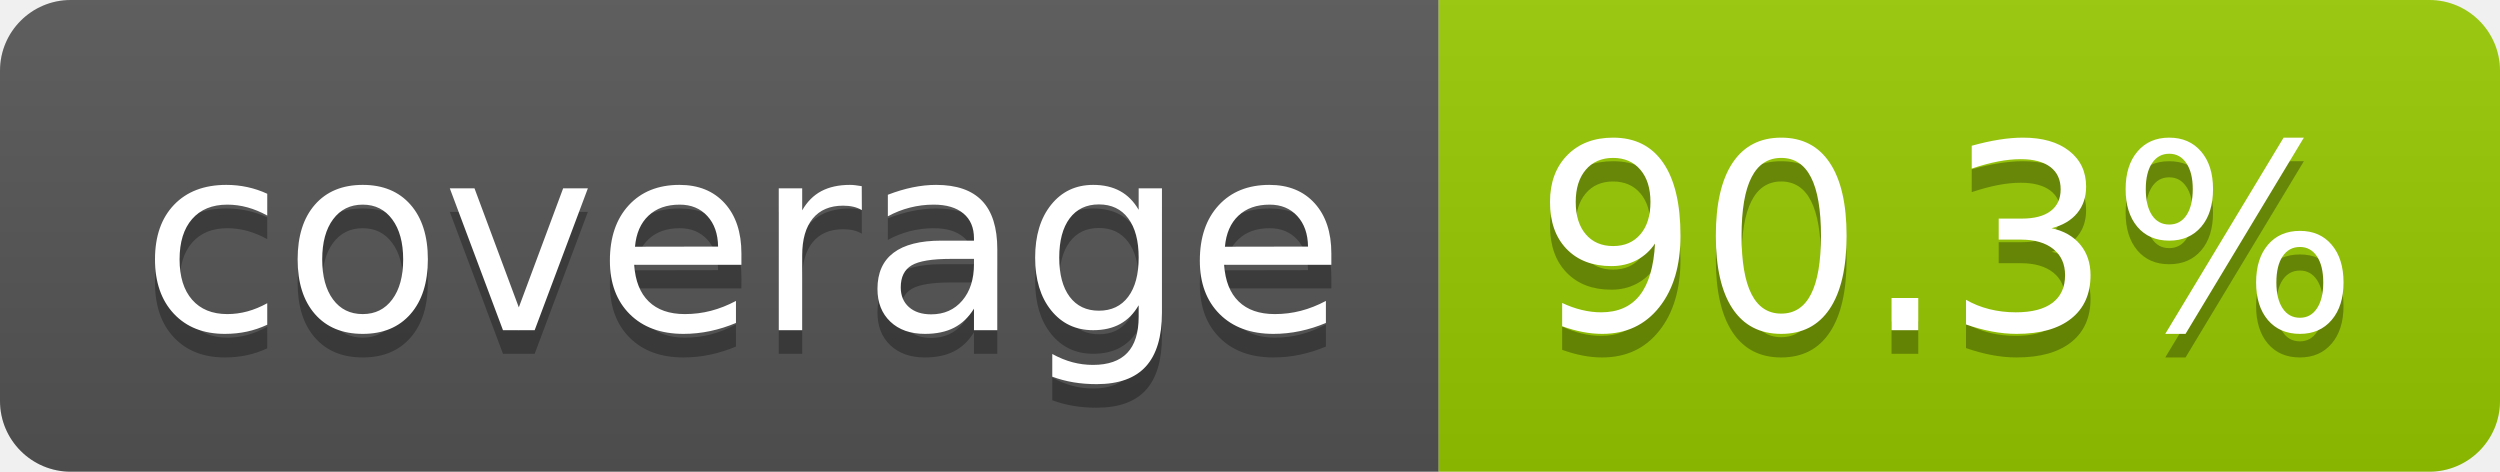
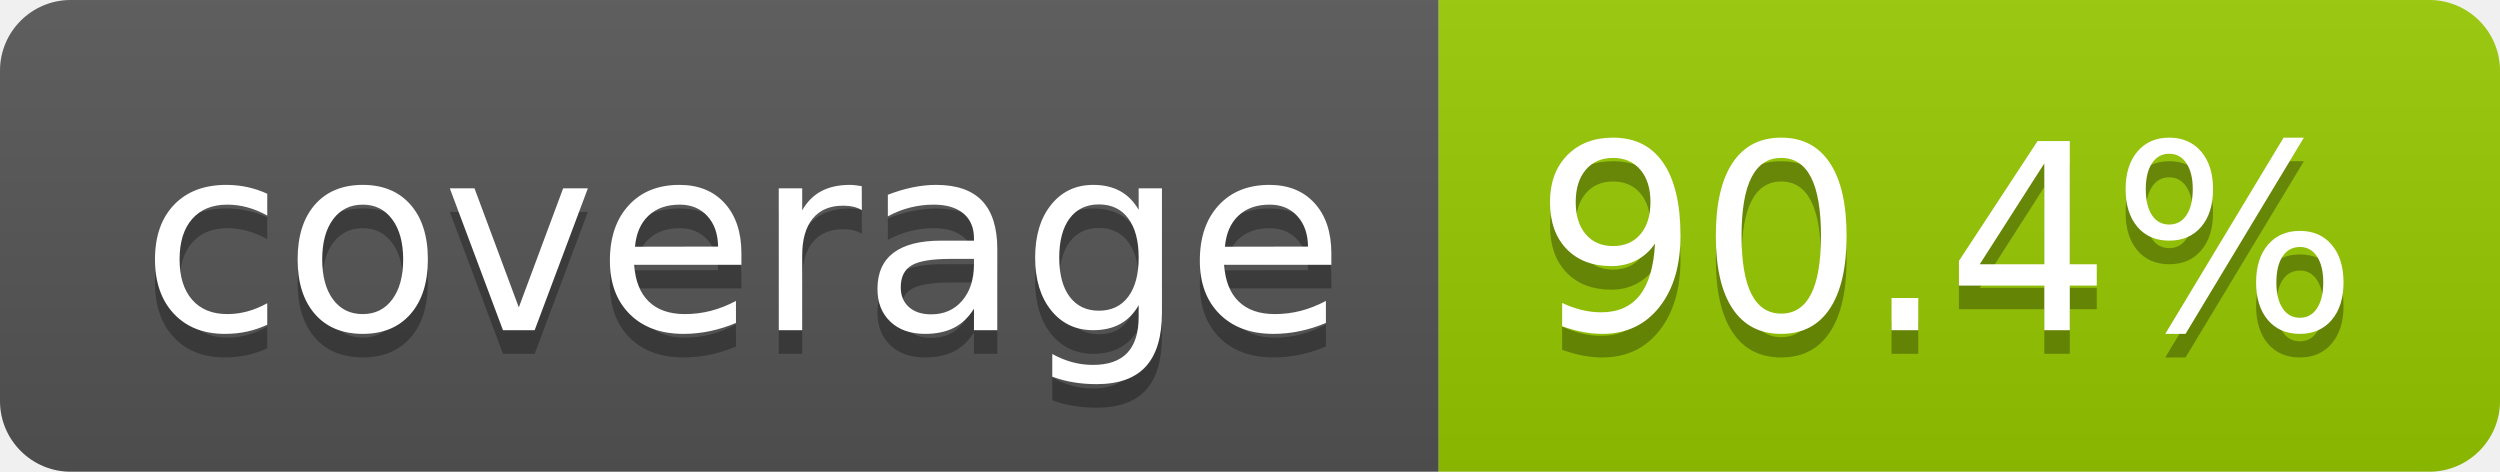
- <svg xmlns="http://www.w3.org/2000/svg" width="106" height="20" role="img" aria-label="coverage: 90.3%">
+ <svg xmlns="http://www.w3.org/2000/svg" width="106" height="20" role="img" aria-label="coverage: 90.4%">
  <linearGradient id="s" x2="0" y2="100%">
    <stop offset="0" stop-color="#bbb" stop-opacity=".1" />
    <stop offset="1" stop-opacity=".1" />
  </linearGradient>
  <clipPath id="r">
    <rect width="106" height="20" rx="3" fill="#fff" />
  </clipPath>
  <g clip-path="url(#r)">
    <rect width="61" height="20" fill="#555" />
    <rect x="61" width="45" height="20" fill="#97ca00" />
    <rect width="106" height="20" fill="url(#s)" />
  </g>
  <g fill="#fff" text-anchor="middle" font-family="Verdana,Geneva,DejaVu Sans,sans-serif" text-rendering="geometricPrecision" font-size="110">
    <text aria-hidden="true" x="315" y="150" fill="#010101" fill-opacity=".3" transform="scale(.1)" textLength="510">coverage</text>
    <text x="315" y="140" transform="scale(.1)" fill="#fff" textLength="510">coverage</text>
-     <text aria-hidden="true" x="825" y="150" fill="#010101" fill-opacity=".3" transform="scale(.1)" textLength="350">90.3%</text>
-     <text x="825" y="140" transform="scale(.1)" fill="#fff" textLength="350">90.3%</text>
+     <text aria-hidden="true" x="825" y="150" fill="#010101" fill-opacity=".3" transform="scale(.1)" textLength="350">90.4%</text>
+     <text x="825" y="140" transform="scale(.1)" fill="#fff" textLength="350">90.4%</text>
  </g>
</svg>
